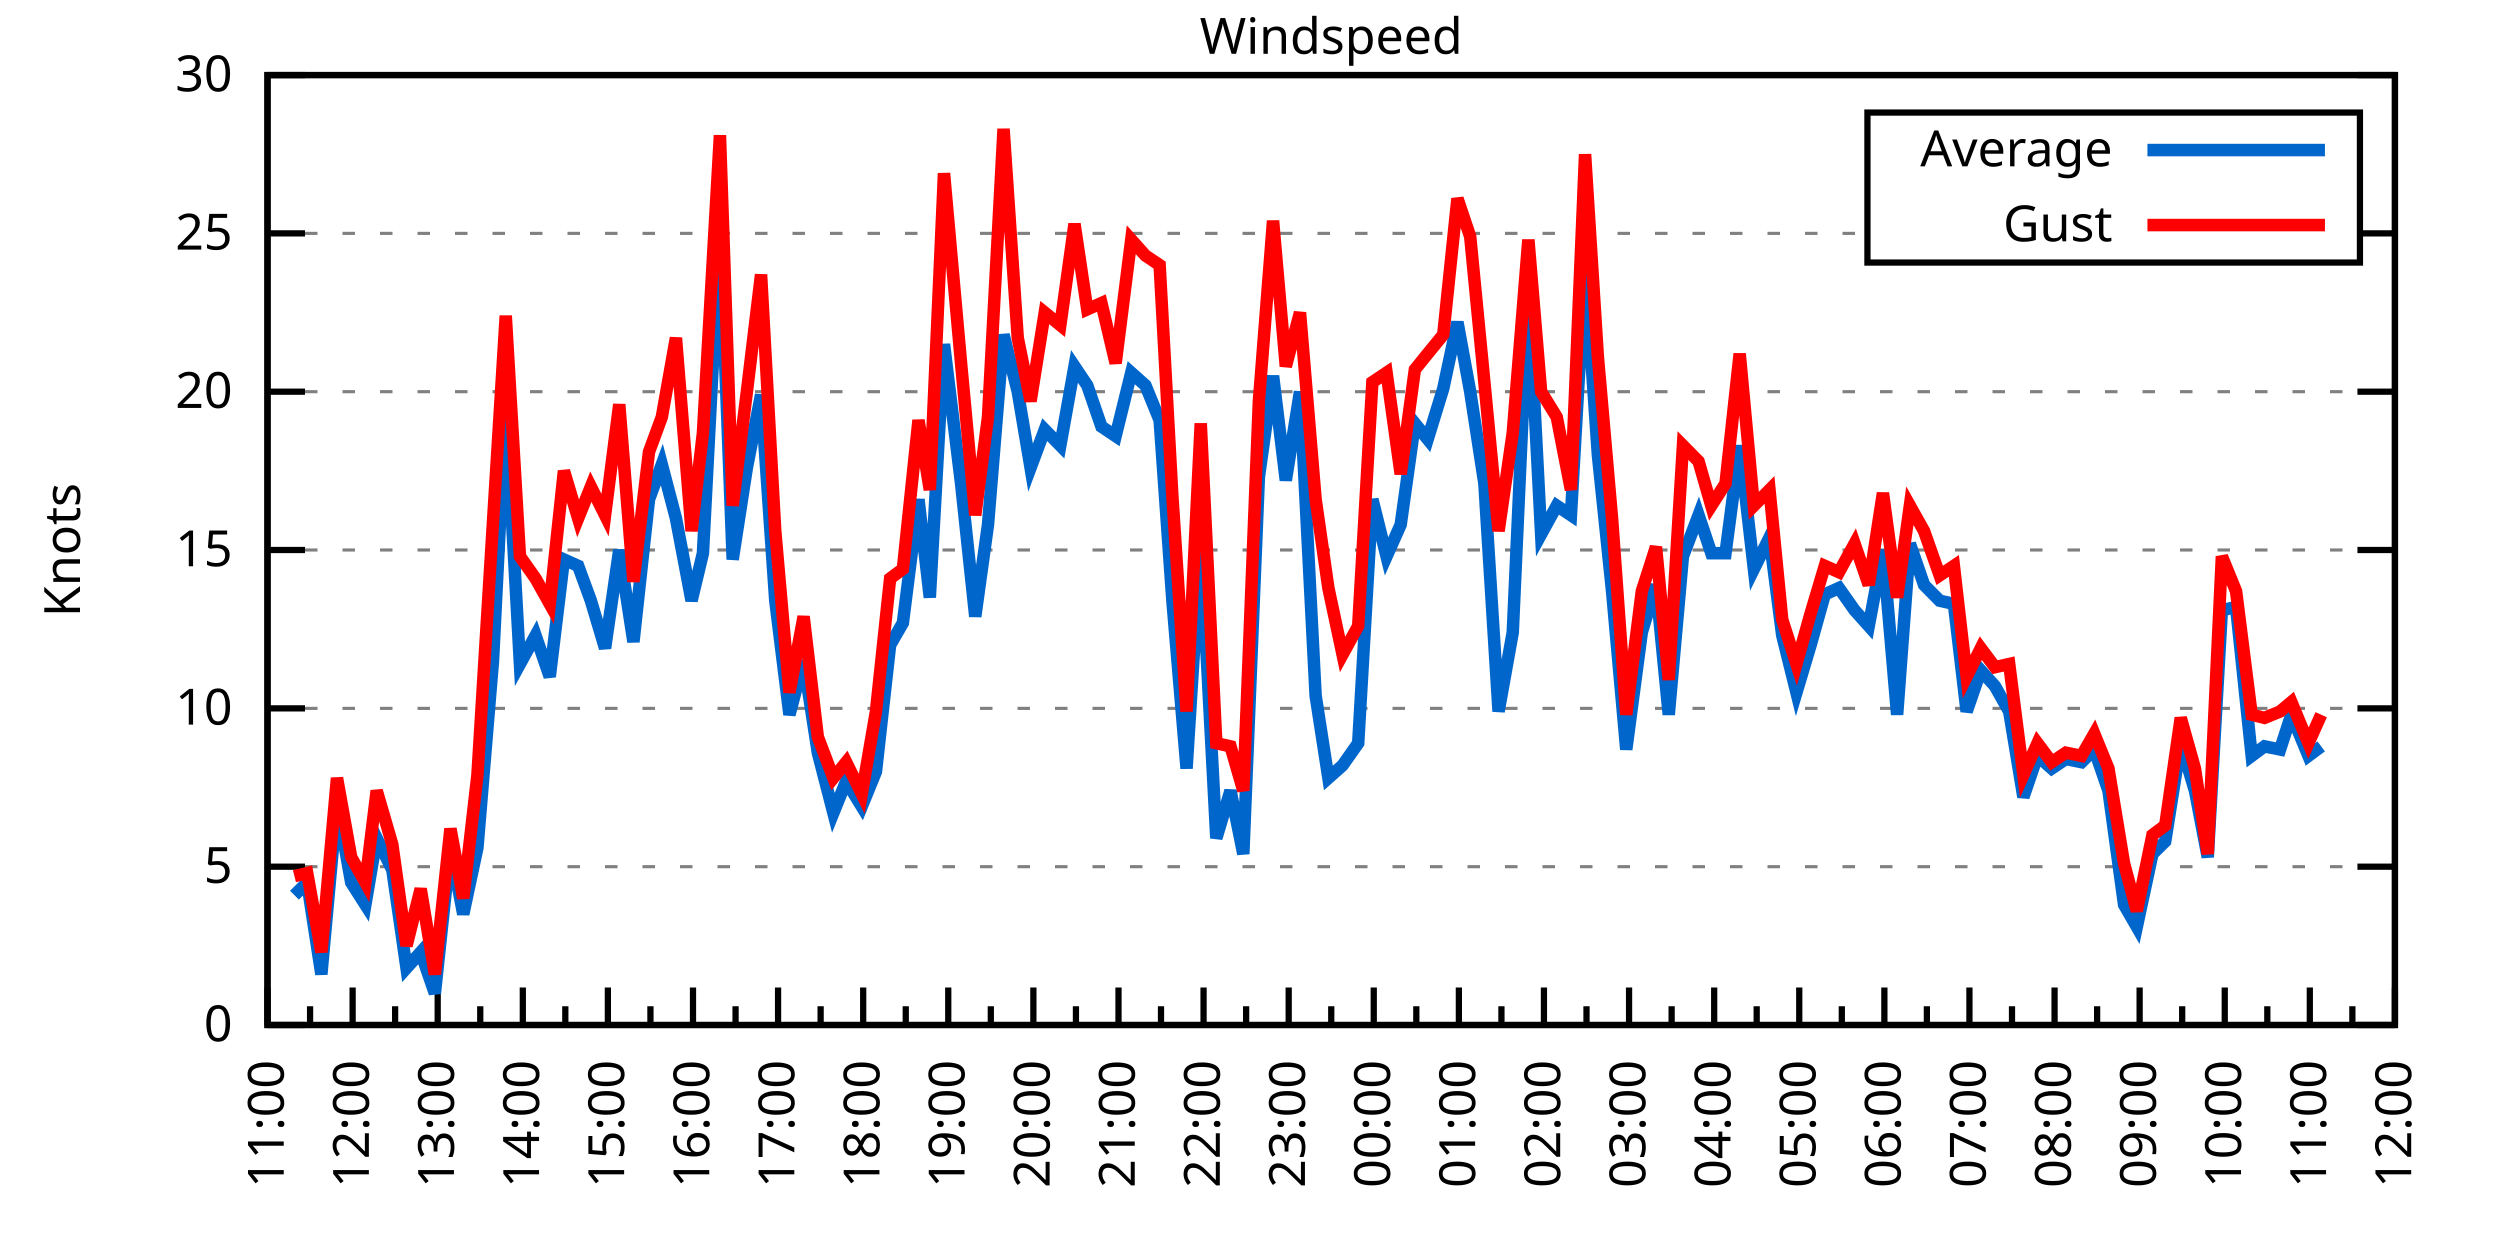
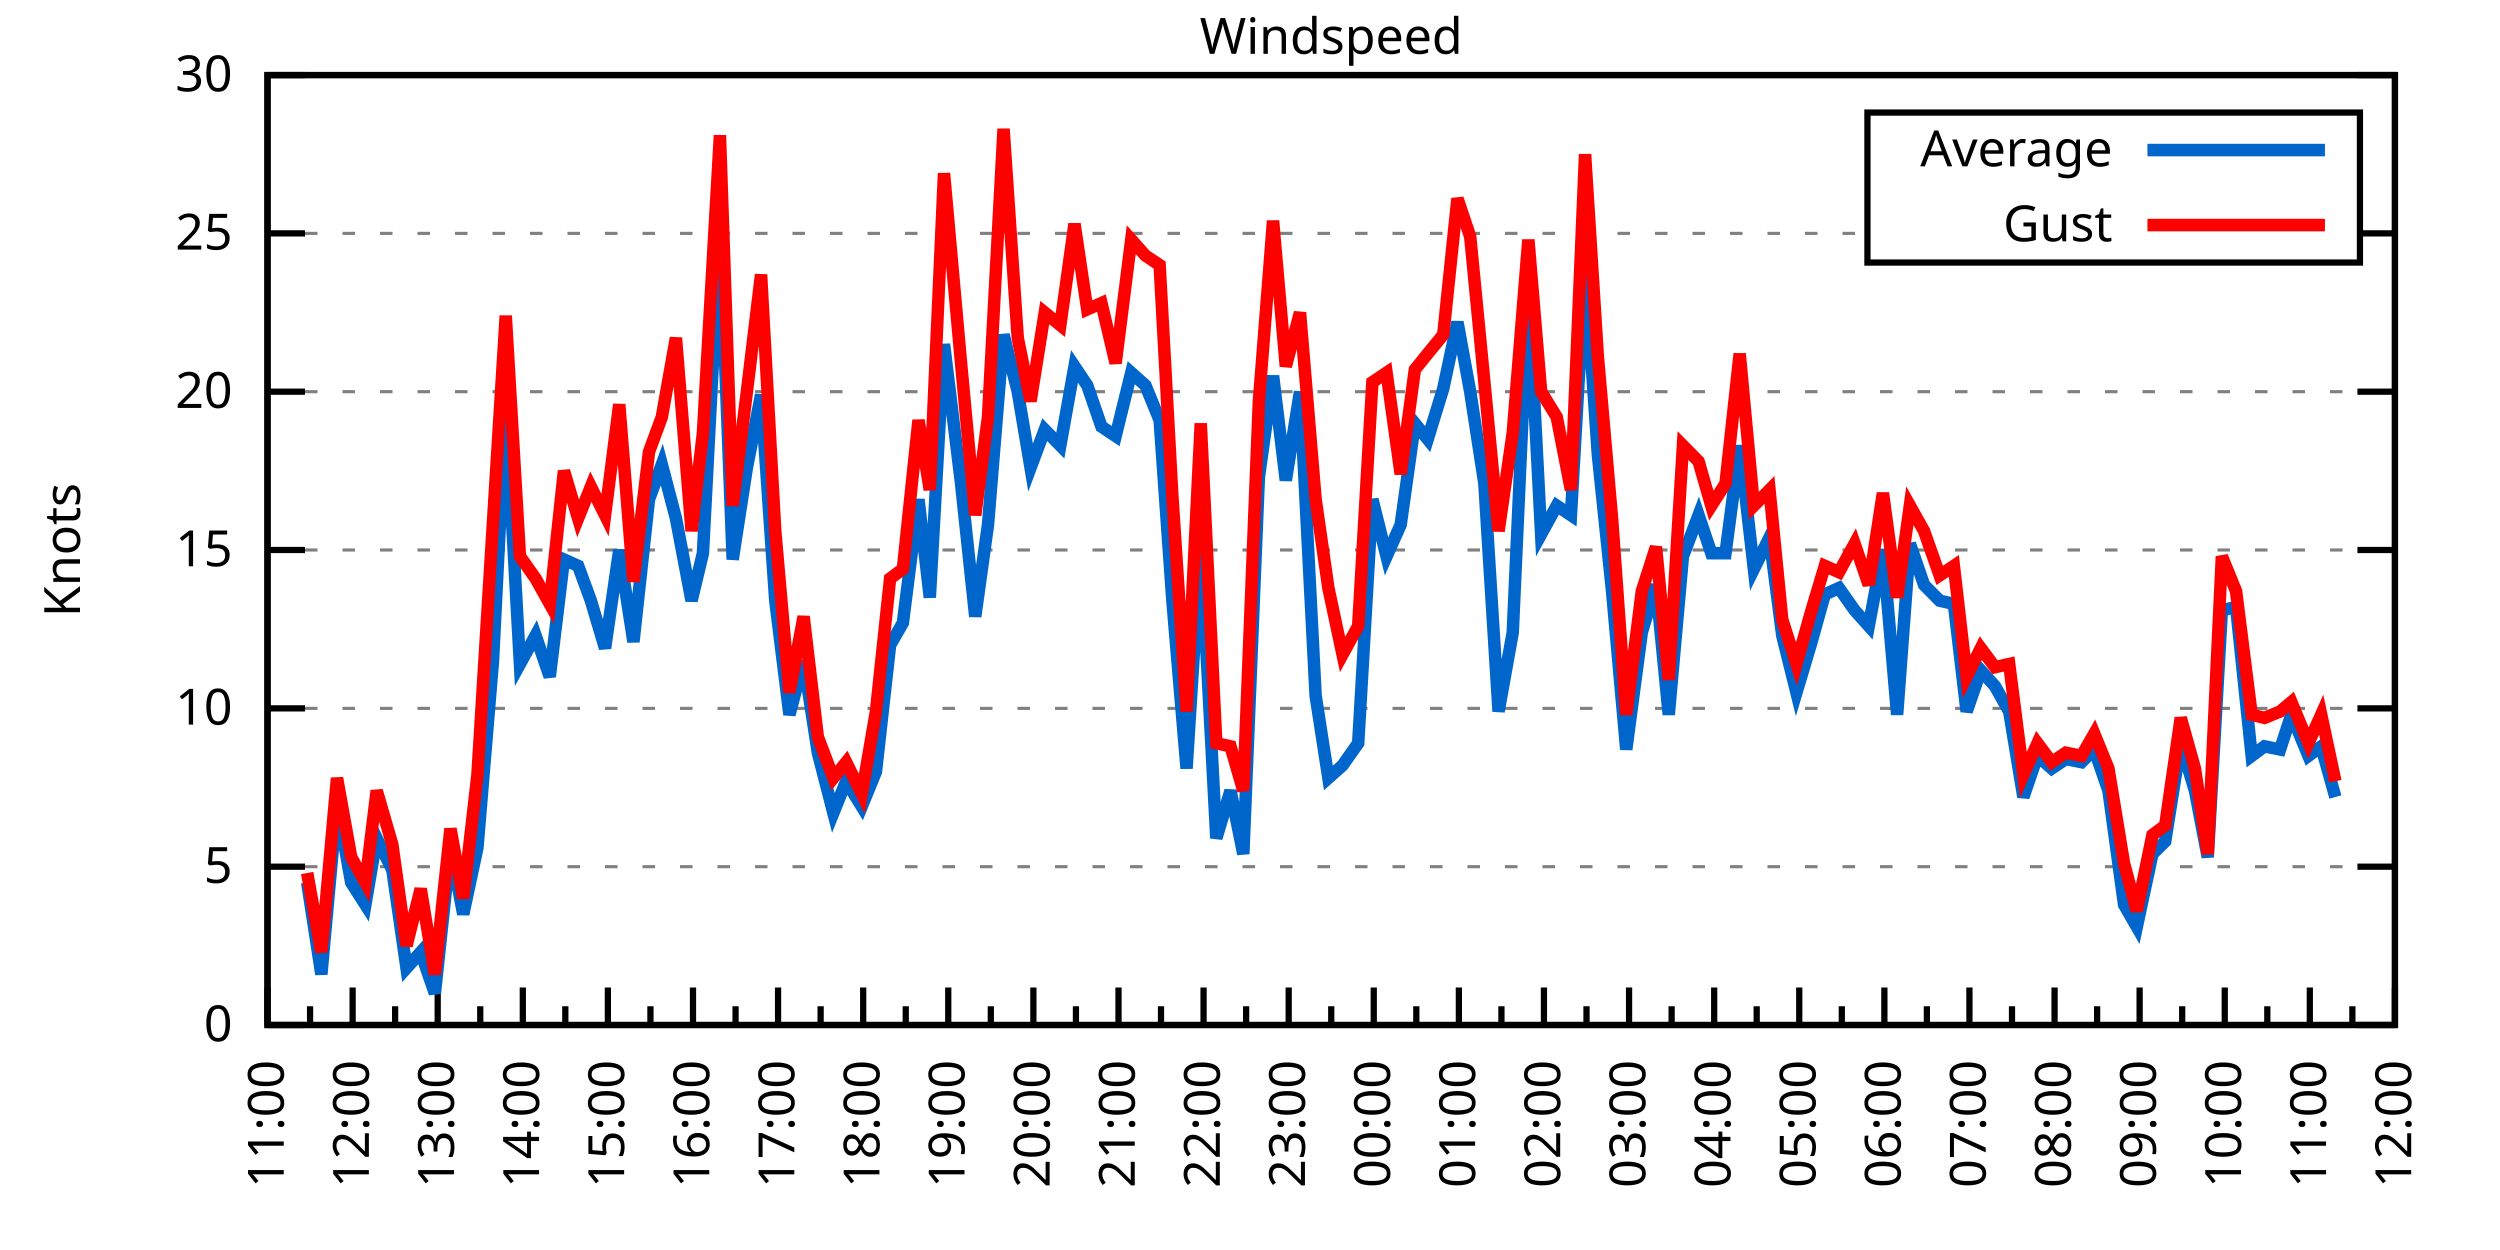
<svg xmlns="http://www.w3.org/2000/svg" xmlns:xlink="http://www.w3.org/1999/xlink" width="400" height="200" viewBox="0 0 400 200">
  <g id="gnuplot_canvas">
    <rect x="0" y="0" width="400" height="200" fill="none" />
    <defs>
      <circle id="gpDot" r="0.5" stroke-width="0.5" stroke="currentColor" />
      <path id="gpPt0" stroke-width="0.333" stroke="currentColor" d="M-1,0 h2 M0,-1 v2" />
      <path id="gpPt1" stroke-width="0.333" stroke="currentColor" d="M-1,-1 L1,1 M1,-1 L-1,1" />
      <path id="gpPt2" stroke-width="0.333" stroke="currentColor" d="M-1,0 L1,0 M0,-1 L0,1 M-1,-1 L1,1 M-1,1 L1,-1" />
      <rect id="gpPt3" stroke-width="0.333" stroke="currentColor" x="-1" y="-1" width="2" height="2" />
      <rect id="gpPt4" stroke-width="0.333" stroke="currentColor" fill="currentColor" x="-1" y="-1" width="2" height="2" />
      <circle id="gpPt5" stroke-width="0.333" stroke="currentColor" cx="0" cy="0" r="1" />
      <use xlink:href="#gpPt5" id="gpPt6" fill="currentColor" stroke="none" />
      <path id="gpPt7" stroke-width="0.333" stroke="currentColor" d="M0,-1.33 L-1.33,0.67 L1.33,0.67 z" />
      <use xlink:href="#gpPt7" id="gpPt8" fill="currentColor" stroke="none" />
      <use xlink:href="#gpPt7" id="gpPt9" stroke="currentColor" transform="rotate(180)" />
      <use xlink:href="#gpPt9" id="gpPt10" fill="currentColor" stroke="none" />
      <use xlink:href="#gpPt3" id="gpPt11" stroke="currentColor" transform="rotate(45)" />
      <use xlink:href="#gpPt11" id="gpPt12" fill="currentColor" stroke="none" />
      <path id="gpPt13" stroke-width="0.333" stroke="currentColor" d="M0,1.330 L1.265,0.411 L0.782,-1.067 L-0.782,-1.076 L-1.265,0.411 z" />
      <use xlink:href="#gpPt13" id="gpPt14" fill="currentColor" stroke="none" />
      <filter id="textbox" filterUnits="objectBoundingBox" x="0" y="0" height="1" width="1">
        <feFlood flood-color="white" flood-opacity="1" result="bgnd" />
        <feComposite in="SourceGraphic" in2="bgnd" operator="atop" />
      </filter>
      <filter id="greybox" filterUnits="objectBoundingBox" x="0" y="0" height="1" width="1">
        <feFlood flood-color="lightgrey" flood-opacity="1" result="grey" />
        <feComposite in="SourceGraphic" in2="grey" operator="atop" />
      </filter>
    </defs>
    <g fill="none" color="white" stroke="currentColor" stroke-width="1.00" stroke-linecap="butt" stroke-linejoin="miter">
</g>
    <g fill="none" color="black" stroke="currentColor" stroke-width="1.00" stroke-linecap="butt" stroke-linejoin="miter">
      <g stroke="none" shape-rendering="crispEdges">
        <polygon fill="rgb(255, 255, 255)" points="42.80,164.00 383.18,164.00 383.18,12.02 42.80,12.02 " />
      </g>
    </g>
    <g fill="none" color="black" stroke="currentColor" stroke-width="1.00" stroke-linecap="butt" stroke-linejoin="miter">
</g>
    <g fill="none" color="black" stroke="black" stroke-width="0.50" stroke-linecap="butt" stroke-linejoin="miter">
</g>
    <g fill="none" color="gray" stroke="currentColor" stroke-width="0.50" stroke-linecap="butt" stroke-linejoin="miter">
      <path stroke="gray" stroke-dasharray="2,4" class="gridline" d="M42.80,164.00 L383.19,164.00  " />
    </g>
    <g fill="none" color="gray" stroke="gray" stroke-width="1.00" stroke-linecap="butt" stroke-linejoin="miter">
</g>
    <g fill="none" color="black" stroke="currentColor" stroke-width="1.00" stroke-linecap="butt" stroke-linejoin="miter">
      <path stroke="black" d="M42.80,164.00 L48.80,164.00 M383.19,164.00 L377.19,164.00  " />
      <g transform="translate(37.20,166.60)" stroke="none" fill="black" font-family="Sans" font-size="8.00" text-anchor="end">
        <text>
          <tspan font-family="Sans"> 0</tspan>
        </text>
      </g>
    </g>
    <g fill="none" color="black" stroke="currentColor" stroke-width="1.00" stroke-linecap="butt" stroke-linejoin="miter">
</g>
    <g fill="none" color="black" stroke="black" stroke-width="0.50" stroke-linecap="butt" stroke-linejoin="miter">
</g>
    <g fill="none" color="gray" stroke="currentColor" stroke-width="0.50" stroke-linecap="butt" stroke-linejoin="miter">
      <path stroke="gray" stroke-dasharray="2,4" class="gridline" d="M42.80,138.67 L383.19,138.67  " />
    </g>
    <g fill="none" color="gray" stroke="gray" stroke-width="1.00" stroke-linecap="butt" stroke-linejoin="miter">
</g>
    <g fill="none" color="black" stroke="currentColor" stroke-width="1.00" stroke-linecap="butt" stroke-linejoin="miter">
      <path stroke="black" d="M42.80,138.67 L48.80,138.67 M383.19,138.67 L377.19,138.67  " />
      <g transform="translate(37.20,141.27)" stroke="none" fill="black" font-family="Sans" font-size="8.00" text-anchor="end">
        <text>
          <tspan font-family="Sans"> 5</tspan>
        </text>
      </g>
    </g>
    <g fill="none" color="black" stroke="currentColor" stroke-width="1.00" stroke-linecap="butt" stroke-linejoin="miter">
</g>
    <g fill="none" color="black" stroke="black" stroke-width="0.50" stroke-linecap="butt" stroke-linejoin="miter">
</g>
    <g fill="none" color="gray" stroke="currentColor" stroke-width="0.50" stroke-linecap="butt" stroke-linejoin="miter">
      <path stroke="gray" stroke-dasharray="2,4" class="gridline" d="M42.80,113.34 L383.19,113.34  " />
    </g>
    <g fill="none" color="gray" stroke="gray" stroke-width="1.00" stroke-linecap="butt" stroke-linejoin="miter">
</g>
    <g fill="none" color="black" stroke="currentColor" stroke-width="1.00" stroke-linecap="butt" stroke-linejoin="miter">
      <path stroke="black" d="M42.80,113.34 L48.80,113.34 M383.19,113.34 L377.19,113.34  " />
      <g transform="translate(37.20,115.94)" stroke="none" fill="black" font-family="Sans" font-size="8.00" text-anchor="end">
        <text>
          <tspan font-family="Sans"> 10</tspan>
        </text>
      </g>
    </g>
    <g fill="none" color="black" stroke="currentColor" stroke-width="1.00" stroke-linecap="butt" stroke-linejoin="miter">
</g>
    <g fill="none" color="black" stroke="black" stroke-width="0.50" stroke-linecap="butt" stroke-linejoin="miter">
</g>
    <g fill="none" color="gray" stroke="currentColor" stroke-width="0.50" stroke-linecap="butt" stroke-linejoin="miter">
      <path stroke="gray" stroke-dasharray="2,4" class="gridline" d="M42.80,88.00 L383.19,88.00  " />
    </g>
    <g fill="none" color="gray" stroke="gray" stroke-width="1.00" stroke-linecap="butt" stroke-linejoin="miter">
</g>
    <g fill="none" color="black" stroke="currentColor" stroke-width="1.00" stroke-linecap="butt" stroke-linejoin="miter">
      <path stroke="black" d="M42.80,88.00 L48.80,88.00 M383.19,88.00 L377.19,88.00  " />
      <g transform="translate(37.20,90.60)" stroke="none" fill="black" font-family="Sans" font-size="8.00" text-anchor="end">
        <text>
          <tspan font-family="Sans"> 15</tspan>
        </text>
      </g>
    </g>
    <g fill="none" color="black" stroke="currentColor" stroke-width="1.00" stroke-linecap="butt" stroke-linejoin="miter">
</g>
    <g fill="none" color="black" stroke="black" stroke-width="0.50" stroke-linecap="butt" stroke-linejoin="miter">
</g>
    <g fill="none" color="gray" stroke="currentColor" stroke-width="0.50" stroke-linecap="butt" stroke-linejoin="miter">
      <path stroke="gray" stroke-dasharray="2,4" class="gridline" d="M42.80,62.67 L383.19,62.67  " />
    </g>
    <g fill="none" color="gray" stroke="gray" stroke-width="1.00" stroke-linecap="butt" stroke-linejoin="miter">
</g>
    <g fill="none" color="black" stroke="currentColor" stroke-width="1.00" stroke-linecap="butt" stroke-linejoin="miter">
      <path stroke="black" d="M42.80,62.67 L48.80,62.67 M383.19,62.67 L377.19,62.67  " />
      <g transform="translate(37.20,65.27)" stroke="none" fill="black" font-family="Sans" font-size="8.00" text-anchor="end">
        <text>
          <tspan font-family="Sans"> 20</tspan>
        </text>
      </g>
    </g>
    <g fill="none" color="black" stroke="currentColor" stroke-width="1.00" stroke-linecap="butt" stroke-linejoin="miter">
</g>
    <g fill="none" color="black" stroke="black" stroke-width="0.50" stroke-linecap="butt" stroke-linejoin="miter">
</g>
    <g fill="none" color="gray" stroke="currentColor" stroke-width="0.50" stroke-linecap="butt" stroke-linejoin="miter">
      <path stroke="gray" stroke-dasharray="2,4" class="gridline" d="M42.80,37.34 L298.79,37.34 M377.59,37.34 L383.19,37.34  " />
    </g>
    <g fill="none" color="gray" stroke="gray" stroke-width="1.00" stroke-linecap="butt" stroke-linejoin="miter">
</g>
    <g fill="none" color="black" stroke="currentColor" stroke-width="1.00" stroke-linecap="butt" stroke-linejoin="miter">
      <path stroke="black" d="M42.80,37.34 L48.80,37.34 M383.19,37.34 L377.19,37.34  " />
      <g transform="translate(37.20,39.94)" stroke="none" fill="black" font-family="Sans" font-size="8.00" text-anchor="end">
        <text>
          <tspan font-family="Sans"> 25</tspan>
        </text>
      </g>
    </g>
    <g fill="none" color="black" stroke="currentColor" stroke-width="1.00" stroke-linecap="butt" stroke-linejoin="miter">
</g>
    <g fill="none" color="black" stroke="black" stroke-width="0.50" stroke-linecap="butt" stroke-linejoin="miter">
</g>
    <g fill="none" color="gray" stroke="currentColor" stroke-width="0.50" stroke-linecap="butt" stroke-linejoin="miter">
      <path stroke="gray" stroke-dasharray="2,4" class="gridline" d="M42.80,12.01 L383.19,12.01  " />
    </g>
    <g fill="none" color="gray" stroke="gray" stroke-width="1.00" stroke-linecap="butt" stroke-linejoin="miter">
</g>
    <g fill="none" color="black" stroke="currentColor" stroke-width="1.00" stroke-linecap="butt" stroke-linejoin="miter">
      <path stroke="black" d="M42.80,12.01 L48.80,12.01 M383.19,12.01 L377.19,12.01  " />
      <g transform="translate(37.20,14.61)" stroke="none" fill="black" font-family="Sans" font-size="8.00" text-anchor="end">
        <text>
          <tspan font-family="Sans"> 30</tspan>
        </text>
      </g>
    </g>
    <g fill="none" color="black" stroke="currentColor" stroke-width="1.00" stroke-linecap="butt" stroke-linejoin="miter">
      <path stroke="black" d="M42.80,164.00 L42.80,158.00  " />
      <g transform="translate(45.40,169.60) rotate(270)" stroke="none" fill="black" font-family="Sans" font-size="8.00" text-anchor="end">
        <text>
          <tspan font-family="Sans">11:00</tspan>
        </text>
      </g>
    </g>
    <g fill="none" color="black" stroke="currentColor" stroke-width="1.00" stroke-linecap="butt" stroke-linejoin="miter">
      <path stroke="black" d="M49.61,164.00 L49.61,161.00 M56.42,164.00 L56.42,158.00  " />
      <g transform="translate(59.02,169.60) rotate(270)" stroke="none" fill="black" font-family="Sans" font-size="8.00" text-anchor="end">
        <text>
          <tspan font-family="Sans">12:00</tspan>
        </text>
      </g>
    </g>
    <g fill="none" color="black" stroke="currentColor" stroke-width="1.00" stroke-linecap="butt" stroke-linejoin="miter">
      <path stroke="black" d="M63.22,164.00 L63.22,161.00 M70.03,164.00 L70.03,158.00  " />
      <g transform="translate(72.63,169.60) rotate(270)" stroke="none" fill="black" font-family="Sans" font-size="8.00" text-anchor="end">
        <text>
          <tspan font-family="Sans">13:00</tspan>
        </text>
      </g>
    </g>
    <g fill="none" color="black" stroke="currentColor" stroke-width="1.00" stroke-linecap="butt" stroke-linejoin="miter">
      <path stroke="black" d="M76.84,164.00 L76.84,161.00 M83.65,164.00 L83.65,158.00  " />
      <g transform="translate(86.25,169.60) rotate(270)" stroke="none" fill="black" font-family="Sans" font-size="8.00" text-anchor="end">
        <text>
          <tspan font-family="Sans">14:00</tspan>
        </text>
      </g>
    </g>
    <g fill="none" color="black" stroke="currentColor" stroke-width="1.00" stroke-linecap="butt" stroke-linejoin="miter">
      <path stroke="black" d="M90.45,164.00 L90.45,161.00 M97.26,164.00 L97.26,158.00  " />
      <g transform="translate(99.86,169.60) rotate(270)" stroke="none" fill="black" font-family="Sans" font-size="8.00" text-anchor="end">
        <text>
          <tspan font-family="Sans">15:00</tspan>
        </text>
      </g>
    </g>
    <g fill="none" color="black" stroke="currentColor" stroke-width="1.00" stroke-linecap="butt" stroke-linejoin="miter">
      <path stroke="black" d="M104.07,164.00 L104.07,161.00 M110.88,164.00 L110.88,158.00  " />
      <g transform="translate(113.48,169.60) rotate(270)" stroke="none" fill="black" font-family="Sans" font-size="8.00" text-anchor="end">
        <text>
          <tspan font-family="Sans">16:00</tspan>
        </text>
      </g>
    </g>
    <g fill="none" color="black" stroke="currentColor" stroke-width="1.00" stroke-linecap="butt" stroke-linejoin="miter">
      <path stroke="black" d="M117.69,164.00 L117.69,161.00 M124.49,164.00 L124.49,158.00  " />
      <g transform="translate(127.09,169.60) rotate(270)" stroke="none" fill="black" font-family="Sans" font-size="8.00" text-anchor="end">
        <text>
          <tspan font-family="Sans">17:00</tspan>
        </text>
      </g>
    </g>
    <g fill="none" color="black" stroke="currentColor" stroke-width="1.00" stroke-linecap="butt" stroke-linejoin="miter">
      <path stroke="black" d="M131.30,164.00 L131.30,161.00 M138.11,164.00 L138.11,158.00  " />
      <g transform="translate(140.71,169.60) rotate(270)" stroke="none" fill="black" font-family="Sans" font-size="8.00" text-anchor="end">
        <text>
          <tspan font-family="Sans">18:00</tspan>
        </text>
      </g>
    </g>
    <g fill="none" color="black" stroke="currentColor" stroke-width="1.00" stroke-linecap="butt" stroke-linejoin="miter">
      <path stroke="black" d="M144.92,164.00 L144.92,161.00 M151.72,164.00 L151.72,158.00  " />
      <g transform="translate(154.32,169.60) rotate(270)" stroke="none" fill="black" font-family="Sans" font-size="8.00" text-anchor="end">
        <text>
          <tspan font-family="Sans">19:00</tspan>
        </text>
      </g>
    </g>
    <g fill="none" color="black" stroke="currentColor" stroke-width="1.00" stroke-linecap="butt" stroke-linejoin="miter">
      <path stroke="black" d="M158.53,164.00 L158.53,161.00 M165.34,164.00 L165.34,158.00  " />
      <g transform="translate(167.94,169.60) rotate(270)" stroke="none" fill="black" font-family="Sans" font-size="8.00" text-anchor="end">
        <text>
          <tspan font-family="Sans">20:00</tspan>
        </text>
      </g>
    </g>
    <g fill="none" color="black" stroke="currentColor" stroke-width="1.00" stroke-linecap="butt" stroke-linejoin="miter">
      <path stroke="black" d="M172.15,164.00 L172.15,161.00 M178.96,164.00 L178.96,158.00  " />
      <g transform="translate(181.56,169.60) rotate(270)" stroke="none" fill="black" font-family="Sans" font-size="8.00" text-anchor="end">
        <text>
          <tspan font-family="Sans">21:00</tspan>
        </text>
      </g>
    </g>
    <g fill="none" color="black" stroke="currentColor" stroke-width="1.00" stroke-linecap="butt" stroke-linejoin="miter">
      <path stroke="black" d="M185.76,164.00 L185.76,161.00 M192.57,164.00 L192.57,158.00  " />
      <g transform="translate(195.17,169.60) rotate(270)" stroke="none" fill="black" font-family="Sans" font-size="8.00" text-anchor="end">
        <text>
          <tspan font-family="Sans">22:00</tspan>
        </text>
      </g>
    </g>
    <g fill="none" color="black" stroke="currentColor" stroke-width="1.00" stroke-linecap="butt" stroke-linejoin="miter">
      <path stroke="black" d="M199.38,164.00 L199.38,161.00 M206.19,164.00 L206.19,158.00  " />
      <g transform="translate(208.79,169.60) rotate(270)" stroke="none" fill="black" font-family="Sans" font-size="8.00" text-anchor="end">
        <text>
          <tspan font-family="Sans">23:00</tspan>
        </text>
      </g>
    </g>
    <g fill="none" color="black" stroke="currentColor" stroke-width="1.00" stroke-linecap="butt" stroke-linejoin="miter">
      <path stroke="black" d="M213.00,164.00 L213.00,161.00 M219.80,164.00 L219.80,158.00  " />
      <g transform="translate(222.40,169.60) rotate(270)" stroke="none" fill="black" font-family="Sans" font-size="8.00" text-anchor="end">
        <text>
          <tspan font-family="Sans">00:00</tspan>
        </text>
      </g>
    </g>
    <g fill="none" color="black" stroke="currentColor" stroke-width="1.00" stroke-linecap="butt" stroke-linejoin="miter">
      <path stroke="black" d="M226.61,164.00 L226.61,161.00 M233.42,164.00 L233.42,158.00  " />
      <g transform="translate(236.02,169.60) rotate(270)" stroke="none" fill="black" font-family="Sans" font-size="8.00" text-anchor="end">
        <text>
          <tspan font-family="Sans">01:00</tspan>
        </text>
      </g>
    </g>
    <g fill="none" color="black" stroke="currentColor" stroke-width="1.00" stroke-linecap="butt" stroke-linejoin="miter">
      <path stroke="black" d="M240.23,164.00 L240.23,161.00 M247.03,164.00 L247.03,158.00  " />
      <g transform="translate(249.63,169.60) rotate(270)" stroke="none" fill="black" font-family="Sans" font-size="8.00" text-anchor="end">
        <text>
          <tspan font-family="Sans">02:00</tspan>
        </text>
      </g>
    </g>
    <g fill="none" color="black" stroke="currentColor" stroke-width="1.00" stroke-linecap="butt" stroke-linejoin="miter">
      <path stroke="black" d="M253.84,164.00 L253.84,161.00 M260.65,164.00 L260.65,158.00  " />
      <g transform="translate(263.25,169.60) rotate(270)" stroke="none" fill="black" font-family="Sans" font-size="8.00" text-anchor="end">
        <text>
          <tspan font-family="Sans">03:00</tspan>
        </text>
      </g>
    </g>
    <g fill="none" color="black" stroke="currentColor" stroke-width="1.00" stroke-linecap="butt" stroke-linejoin="miter">
      <path stroke="black" d="M267.46,164.00 L267.46,161.00 M274.27,164.00 L274.27,158.00  " />
      <g transform="translate(276.87,169.60) rotate(270)" stroke="none" fill="black" font-family="Sans" font-size="8.00" text-anchor="end">
        <text>
          <tspan font-family="Sans">04:00</tspan>
        </text>
      </g>
    </g>
    <g fill="none" color="black" stroke="currentColor" stroke-width="1.00" stroke-linecap="butt" stroke-linejoin="miter">
      <path stroke="black" d="M281.07,164.00 L281.07,161.00 M287.88,164.00 L287.88,158.00  " />
      <g transform="translate(290.48,169.60) rotate(270)" stroke="none" fill="black" font-family="Sans" font-size="8.00" text-anchor="end">
        <text>
          <tspan font-family="Sans">05:00</tspan>
        </text>
      </g>
    </g>
    <g fill="none" color="black" stroke="currentColor" stroke-width="1.00" stroke-linecap="butt" stroke-linejoin="miter">
      <path stroke="black" d="M294.69,164.00 L294.69,161.00 M301.50,164.00 L301.50,158.00  " />
      <g transform="translate(304.10,169.60) rotate(270)" stroke="none" fill="black" font-family="Sans" font-size="8.00" text-anchor="end">
        <text>
          <tspan font-family="Sans">06:00</tspan>
        </text>
      </g>
    </g>
    <g fill="none" color="black" stroke="currentColor" stroke-width="1.00" stroke-linecap="butt" stroke-linejoin="miter">
      <path stroke="black" d="M308.30,164.00 L308.30,161.00 M315.11,164.00 L315.11,158.00  " />
      <g transform="translate(317.71,169.60) rotate(270)" stroke="none" fill="black" font-family="Sans" font-size="8.00" text-anchor="end">
        <text>
          <tspan font-family="Sans">07:00</tspan>
        </text>
      </g>
    </g>
    <g fill="none" color="black" stroke="currentColor" stroke-width="1.00" stroke-linecap="butt" stroke-linejoin="miter">
      <path stroke="black" d="M321.92,164.00 L321.92,161.00 M328.73,164.00 L328.73,158.00  " />
      <g transform="translate(331.33,169.60) rotate(270)" stroke="none" fill="black" font-family="Sans" font-size="8.00" text-anchor="end">
        <text>
          <tspan font-family="Sans">08:00</tspan>
        </text>
      </g>
    </g>
    <g fill="none" color="black" stroke="currentColor" stroke-width="1.00" stroke-linecap="butt" stroke-linejoin="miter">
      <path stroke="black" d="M335.54,164.00 L335.54,161.00 M342.34,164.00 L342.34,158.00  " />
      <g transform="translate(344.94,169.60) rotate(270)" stroke="none" fill="black" font-family="Sans" font-size="8.00" text-anchor="end">
        <text>
          <tspan font-family="Sans">09:00</tspan>
        </text>
      </g>
    </g>
    <g fill="none" color="black" stroke="currentColor" stroke-width="1.00" stroke-linecap="butt" stroke-linejoin="miter">
      <path stroke="black" d="M349.15,164.00 L349.15,161.00 M355.96,164.00 L355.96,158.00  " />
      <g transform="translate(358.56,169.60) rotate(270)" stroke="none" fill="black" font-family="Sans" font-size="8.00" text-anchor="end">
        <text>
          <tspan font-family="Sans">10:00</tspan>
        </text>
      </g>
    </g>
    <g fill="none" color="black" stroke="currentColor" stroke-width="1.00" stroke-linecap="butt" stroke-linejoin="miter">
      <path stroke="black" d="M362.77,164.00 L362.77,161.00 M369.57,164.00 L369.57,158.00  " />
      <g transform="translate(372.17,169.60) rotate(270)" stroke="none" fill="black" font-family="Sans" font-size="8.00" text-anchor="end">
        <text>
          <tspan font-family="Sans">11:00</tspan>
        </text>
      </g>
    </g>
    <g fill="none" color="black" stroke="currentColor" stroke-width="1.00" stroke-linecap="butt" stroke-linejoin="miter">
      <path stroke="black" d="M376.38,164.00 L376.38,161.00 M383.19,164.00 L383.19,158.00  " />
      <g transform="translate(385.79,169.60) rotate(270)" stroke="none" fill="black" font-family="Sans" font-size="8.00" text-anchor="end">
        <text>
          <tspan font-family="Sans">12:00</tspan>
        </text>
      </g>
    </g>
    <g fill="none" color="black" stroke="currentColor" stroke-width="1.00" stroke-linecap="butt" stroke-linejoin="miter">
</g>
    <g fill="none" color="black" stroke="currentColor" stroke-width="1.00" stroke-linecap="butt" stroke-linejoin="miter">
      <path stroke="black" d="M42.80,12.01 L42.80,164.00 L383.19,164.00 L383.19,12.01 L42.80,12.01 Z  " />
    </g>
    <g fill="none" color="black" stroke="currentColor" stroke-width="1.00" stroke-linecap="butt" stroke-linejoin="miter">
      <g transform="translate(12.80,88.01) rotate(270)" stroke="none" fill="black" font-family="Sans" font-size="8.00" text-anchor="middle">
        <text>
          <tspan font-family="Sans">Knots</tspan>
        </text>
      </g>
    </g>
    <g fill="none" color="black" stroke="currentColor" stroke-width="1.00" stroke-linecap="butt" stroke-linejoin="miter">
</g>
    <g fill="none" color="black" stroke="currentColor" stroke-width="1.00" stroke-linecap="butt" stroke-linejoin="miter">
      <path stroke="black" d="M298.79,42.01 L298.79,18.01 L377.59,18.01 L377.59,42.01 L298.79,42.01 Z  " />
    </g>
    <g id="Windspeed_plot_1">
      <g fill="none" color="white" stroke="black" stroke-width="2.00" stroke-linecap="butt" stroke-linejoin="miter">
</g>
      <g fill="none" color="black" stroke="currentColor" stroke-width="2.00" stroke-linecap="butt" stroke-linejoin="miter">
        <g transform="translate(337.99,26.61)" stroke="none" fill="black" font-family="Sans" font-size="8.00" text-anchor="end">
          <text>
            <tspan font-family="Sans">Average</tspan>
          </text>
        </g>
      </g>
      <g fill="none" color="black" stroke="currentColor" stroke-width="2.00" stroke-linecap="butt" stroke-linejoin="miter">
-         <path stroke="rgb(  0, 102, 204)" d="M343.59,24.01 L371.99,24.01 M47.11,143.23 L49.15,141.20 L51.42,155.89 L53.92,128.54 L56.19,141.20 L58.46,144.75   L60.27,134.11 L62.77,139.17 L65.04,154.88 L67.31,152.35 L69.58,158.93 L72.07,135.63 L74.12,146.27 L76.39,135.63   L78.88,105.74 L80.92,65.21 L83.19,106.24 L85.69,101.68 L87.96,108.27 L90.23,89.52 L92.50,90.54 L94.54,96.11   L96.81,103.71 L99.08,88.00 L101.35,102.70 L103.84,79.90 L105.89,74.33 L108.15,82.94 L110.65,96.11 L112.47,88.51   L115.19,36.33 L117.23,89.52 L119.50,74.83 L121.77,63.18 L124.04,96.11 L126.31,114.35 L128.58,105.74 L130.85,120.43   L133.34,130.06 L135.39,124.99 L137.88,129.04 L140.15,123.47 L142.42,103.20 L144.46,99.66 L146.96,79.90 L148.77,95.60   L151.04,55.07 L153.77,77.37 L156.04,98.64 L158.08,83.95 L160.57,53.55 L162.84,62.67 L164.89,74.83 L167.16,68.75   L169.65,71.29 L171.92,58.62 L173.96,61.66 L176.23,68.25 L178.50,69.77 L181.00,59.63 L183.27,61.66 L185.54,67.23   L187.58,96.11 L189.85,122.96 L192.12,86.99 L194.61,134.11 L196.88,126.51 L198.93,136.64 L201.42,76.35 L203.69,60.14   L205.73,76.86 L208.00,62.67 L210.50,111.31 L212.54,124.48 L214.81,122.46 L217.31,118.91 L219.58,79.90 L221.85,89.02   L224.11,83.95 L226.38,67.74 L228.43,70.27 L230.92,62.17 L233.19,51.53 L235.23,62.67 L237.50,77.37 L239.77,113.84   L242.04,101.18 L244.54,45.95 L246.58,85.47 L249.08,80.91 L251.35,82.43 L253.61,42.91 L255.66,72.81 L257.93,94.59   L260.20,119.92 L262.69,101.18 L264.96,93.58 L267.00,114.35 L269.27,89.02 L271.77,82.43 L273.81,88.51 L276.08,88.51   L278.35,71.29 L280.62,91.04 L283.12,85.98 L285.16,101.68 L287.43,110.80 L289.70,103.20 L291.97,95.10 L294.23,94.08   L296.73,97.63 L299.00,100.16 L301.27,88.00 L303.54,114.35 L305.58,86.99 L307.85,93.58 L310.35,96.11 L312.62,96.62   L314.66,113.84 L316.93,107.26 L319.20,109.79 L321.47,113.84 L323.74,127.52 L326.00,120.94 L328.27,122.96 L330.54,121.44   L333.04,121.95 L335.08,119.92 L337.35,126.51 L339.85,144.75 L341.89,148.29 L344.39,136.64 L346.43,134.62 L348.92,118.91   L351.19,126.51 L353.24,137.15 L355.50,97.63 L357.77,97.12 L360.27,120.94 L362.31,119.42 L364.81,119.92 L366.62,114.35   L369.35,120.94 L371.39,119.42  " />
+         <path stroke="rgb(  0, 102, 204)" d="M343.59,24.01 L371.99,24.01 M49.15,141.20 L51.42,155.89 L53.92,128.54 L56.19,141.20 L58.46,144.75 L60.27,134.11   L62.77,139.17 L65.04,154.88 L67.31,152.35 L69.58,158.93 L72.07,135.63 L74.12,146.27 L76.39,135.63 L78.88,105.74   L80.92,65.21 L83.19,106.24 L85.69,101.68 L87.96,108.27 L90.23,89.52 L92.50,90.54 L94.54,96.11 L96.81,103.71   L99.08,88.00 L101.35,102.70 L103.84,79.90 L105.89,74.33 L108.15,82.94 L110.65,96.11 L112.47,88.51 L115.19,36.33   L117.23,89.52 L119.50,74.83 L121.77,63.18 L124.04,96.11 L126.31,114.35 L128.58,105.74 L130.85,120.43 L133.34,130.06   L135.39,124.99 L137.88,129.04 L140.15,123.47 L142.42,103.20 L144.46,99.66 L146.96,79.90 L148.77,95.60 L151.04,55.07   L153.77,77.37 L156.04,98.64 L158.08,83.95 L160.57,53.55 L162.84,62.67 L164.89,74.83 L167.16,68.75 L169.65,71.29   L171.92,58.62 L173.96,61.66 L176.23,68.25 L178.50,69.77 L181.00,59.63 L183.27,61.66 L185.54,67.23 L187.58,96.11   L189.85,122.96 L192.12,86.99 L194.61,134.11 L196.88,126.51 L198.93,136.64 L201.42,76.35 L203.69,60.14 L205.73,76.86   L208.00,62.67 L210.50,111.31 L212.54,124.48 L214.81,122.46 L217.31,118.91 L219.58,79.90 L221.85,89.02 L224.11,83.95   L226.38,67.74 L228.43,70.27 L230.92,62.17 L233.19,51.53 L235.23,62.67 L237.50,77.37 L239.77,113.84 L242.04,101.18   L244.54,45.95 L246.58,85.47 L249.08,80.91 L251.35,82.43 L253.61,42.91 L255.66,72.81 L257.93,94.59 L260.20,119.92   L262.69,101.18 L264.96,93.58 L267.00,114.35 L269.27,89.02 L271.77,82.43 L273.81,88.51 L276.08,88.51 L278.35,71.29   L280.62,91.04 L283.12,85.98 L285.16,101.68 L287.43,110.80 L289.70,103.20 L291.97,95.10 L294.23,94.08 L296.73,97.63   L299.00,100.16 L301.27,88.00 L303.54,114.35 L305.58,86.99 L307.85,93.58 L310.35,96.11 L312.62,96.62 L314.66,113.84   L316.93,107.26 L319.20,109.79 L321.47,113.84 L323.74,127.52 L326.00,120.94 L328.27,122.96 L330.54,121.44 L333.04,121.95   L335.08,119.92 L337.35,126.51 L339.85,144.75 L341.89,148.29 L344.39,136.64 L346.43,134.62 L348.92,118.91 L351.19,126.51   L353.24,137.15 L355.50,97.63 L357.77,97.12 L360.27,120.94 L362.31,119.42 L364.81,119.92 L366.62,114.35 L369.35,120.94   L371.39,119.42 L373.66,127.52  " />
      </g>
    </g>
    <g id="Windspeed_plot_2">
      <g fill="none" color="black" stroke="currentColor" stroke-width="2.00" stroke-linecap="butt" stroke-linejoin="miter">
        <g transform="translate(337.99,38.61)" stroke="none" fill="black" font-family="Sans" font-size="8.00" text-anchor="end">
          <text>
            <tspan font-family="Sans">Gust</tspan>
          </text>
        </g>
      </g>
      <g fill="none" color="black" stroke="currentColor" stroke-width="2.00" stroke-linecap="butt" stroke-linejoin="miter">
-         <path stroke="rgb(255,   0,   0)" d="M343.59,36.01 L371.99,36.01 M47.11,140.19 L49.15,139.68 L51.42,152.35 L53.92,124.48 L56.19,137.15 L58.46,141.20   L60.27,126.51 L62.77,135.12 L65.04,151.33 L67.31,142.21 L69.58,155.89 L72.07,132.59 L74.12,143.73 L76.39,123.98   L78.88,83.45 L80.92,50.51 L83.19,89.02 L85.69,92.56 L87.96,96.62 L90.23,75.34 L92.50,82.94 L94.54,77.87   L96.81,82.43 L99.08,64.70 L101.35,93.07 L103.84,72.30 L105.89,66.73 L108.15,54.06 L110.65,84.97 L112.47,69.26   L115.19,21.64 L117.23,80.91 L119.50,62.67 L121.77,43.93 L124.04,84.97 L126.31,110.80 L128.58,98.64 L130.85,117.90   L133.34,124.48 L135.39,121.95 L137.88,127.02 L140.15,113.84 L142.42,92.56 L144.46,91.04 L146.96,67.23 L148.77,78.38   L151.04,27.72 L153.77,58.11 L156.04,82.43 L158.08,66.73 L160.57,20.62 L162.84,54.06 L164.89,64.19 L167.16,50.01   L169.65,52.03 L171.92,35.82 L173.96,49.50 L176.23,48.49 L178.50,58.11 L181.00,38.35 L183.27,40.89 L185.54,42.41   L187.58,79.39 L189.85,113.84 L192.12,67.74 L194.61,118.91 L196.88,119.42 L198.93,126.51 L201.42,64.19 L203.69,35.32   L205.73,58.62 L208.00,50.01 L210.50,79.90 L212.54,94.08 L214.81,104.72 L217.31,100.16 L219.58,61.15 L221.85,59.63   L224.11,75.85 L226.38,59.13 L228.43,56.59 L230.92,53.55 L233.19,31.77 L235.23,37.85 L237.50,61.15 L239.77,84.97   L242.04,69.26 L244.54,38.35 L246.58,62.67 L249.08,66.73 L251.35,78.38 L253.61,24.68 L255.66,57.10 L257.93,82.94   L260.20,114.35 L262.69,94.59 L264.96,87.50 L267.00,108.78 L269.27,71.29 L271.77,73.82 L273.81,80.91 L276.08,77.37   L278.35,56.59 L280.62,80.91 L283.12,78.38 L285.16,99.15 L287.43,106.24 L289.70,98.14 L291.97,90.54 L294.23,91.55   L296.73,86.99 L299.00,93.58 L301.27,78.89 L303.54,95.60 L305.58,80.91 L307.85,84.97 L310.35,92.06 L312.62,90.54   L314.66,108.27 L316.93,103.71 L319.20,106.75 L321.47,106.24 L323.74,123.98 L326.00,118.91 L328.27,121.95 L330.54,120.43   L333.04,120.94 L335.08,117.39 L337.35,122.96 L339.85,138.16 L341.89,145.76 L344.39,133.60 L346.43,132.08 L348.92,114.86   L351.19,122.96 L353.24,136.64 L355.50,89.02 L357.77,94.59 L360.27,114.35 L362.31,114.86 L364.81,113.84 L366.62,112.32   L369.35,118.91 L371.39,114.35  " />
+         <path stroke="rgb(255,   0,   0)" d="M343.59,36.01 L371.99,36.01 M49.15,139.68 L51.42,152.35 L53.92,124.48 L56.19,137.15 L58.46,141.20 L60.27,126.51   L62.77,135.12 L65.04,151.33 L67.31,142.21 L69.58,155.89 L72.07,132.59 L74.12,143.73 L76.39,123.98 L78.88,83.45   L80.92,50.51 L83.19,89.02 L85.69,92.56 L87.96,96.62 L90.23,75.34 L92.50,82.94 L94.54,77.87 L96.81,82.43   L99.08,64.70 L101.35,93.07 L103.84,72.30 L105.89,66.73 L108.15,54.06 L110.65,84.97 L112.47,69.26 L115.19,21.64   L117.23,80.91 L119.50,62.67 L121.77,43.93 L124.04,84.97 L126.31,110.80 L128.58,98.64 L130.85,117.90 L133.34,124.48   L135.39,121.95 L137.88,127.02 L140.15,113.84 L142.42,92.56 L144.46,91.04 L146.96,67.23 L148.77,78.38 L151.04,27.72   L153.77,58.11 L156.04,82.43 L158.08,66.73 L160.57,20.62 L162.84,54.06 L164.89,64.19 L167.16,50.01 L169.65,52.03   L171.92,35.82 L173.96,49.50 L176.23,48.49 L178.50,58.11 L181.00,38.35 L183.27,40.89 L185.54,42.41 L187.58,79.39   L189.85,113.84 L192.12,67.74 L194.61,118.91 L196.88,119.42 L198.93,126.51 L201.42,64.19 L203.69,35.32 L205.73,58.62   L208.00,50.01 L210.50,79.90 L212.54,94.08 L214.81,104.72 L217.31,100.16 L219.58,61.15 L221.85,59.63 L224.11,75.85   L226.38,59.13 L228.43,56.59 L230.92,53.55 L233.19,31.77 L235.23,37.85 L237.50,61.15 L239.77,84.97 L242.04,69.26   L244.54,38.35 L246.58,62.67 L249.08,66.73 L251.35,78.38 L253.61,24.68 L255.66,57.10 L257.93,82.94 L260.20,114.35   L262.69,94.59 L264.96,87.50 L267.00,108.78 L269.27,71.29 L271.77,73.82 L273.81,80.91 L276.08,77.37 L278.35,56.59   L280.62,80.91 L283.12,78.38 L285.16,99.15 L287.43,106.24 L289.70,98.14 L291.97,90.54 L294.23,91.55 L296.73,86.99   L299.00,93.58 L301.27,78.89 L303.54,95.60 L305.58,80.91 L307.85,84.97 L310.35,92.06 L312.62,90.54 L314.66,108.27   L316.93,103.71 L319.20,106.75 L321.47,106.24 L323.74,123.98 L326.00,118.91 L328.27,121.95 L330.54,120.43 L333.04,120.94   L335.08,117.39 L337.35,122.96 L339.85,138.16 L341.89,145.76 L344.39,133.60 L346.43,132.08 L348.92,114.86 L351.19,122.96   L353.24,136.64 L355.50,89.02 L357.77,94.59 L360.27,114.35 L362.31,114.86 L364.81,113.84 L366.62,112.32 L369.35,118.91   L371.39,114.35 L373.66,124.99  " />
      </g>
    </g>
    <g fill="none" color="black" stroke="currentColor" stroke-width="2.00" stroke-linecap="butt" stroke-linejoin="miter">
</g>
    <g fill="none" color="black" stroke="black" stroke-width="1.00" stroke-linecap="butt" stroke-linejoin="miter">
</g>
    <g fill="none" color="black" stroke="currentColor" stroke-width="1.00" stroke-linecap="butt" stroke-linejoin="miter">
      <path stroke="black" d="M42.80,12.01 L42.80,164.00 L383.19,164.00 L383.19,12.01 L42.80,12.01 Z  " />
    </g>
    <g fill="none" color="black" stroke="currentColor" stroke-width="1.00" stroke-linecap="butt" stroke-linejoin="miter">
      <g transform="translate(212.99,8.61)" stroke="none" fill="black" font-family="Sans" font-size="8.00" text-anchor="middle">
        <text>
          <tspan font-family="Sans">Windspeed</tspan>
        </text>
      </g>
    </g>
    <g fill="none" color="black" stroke="currentColor" stroke-width="1.00" stroke-linecap="butt" stroke-linejoin="miter">
</g>
  </g>
</svg>
